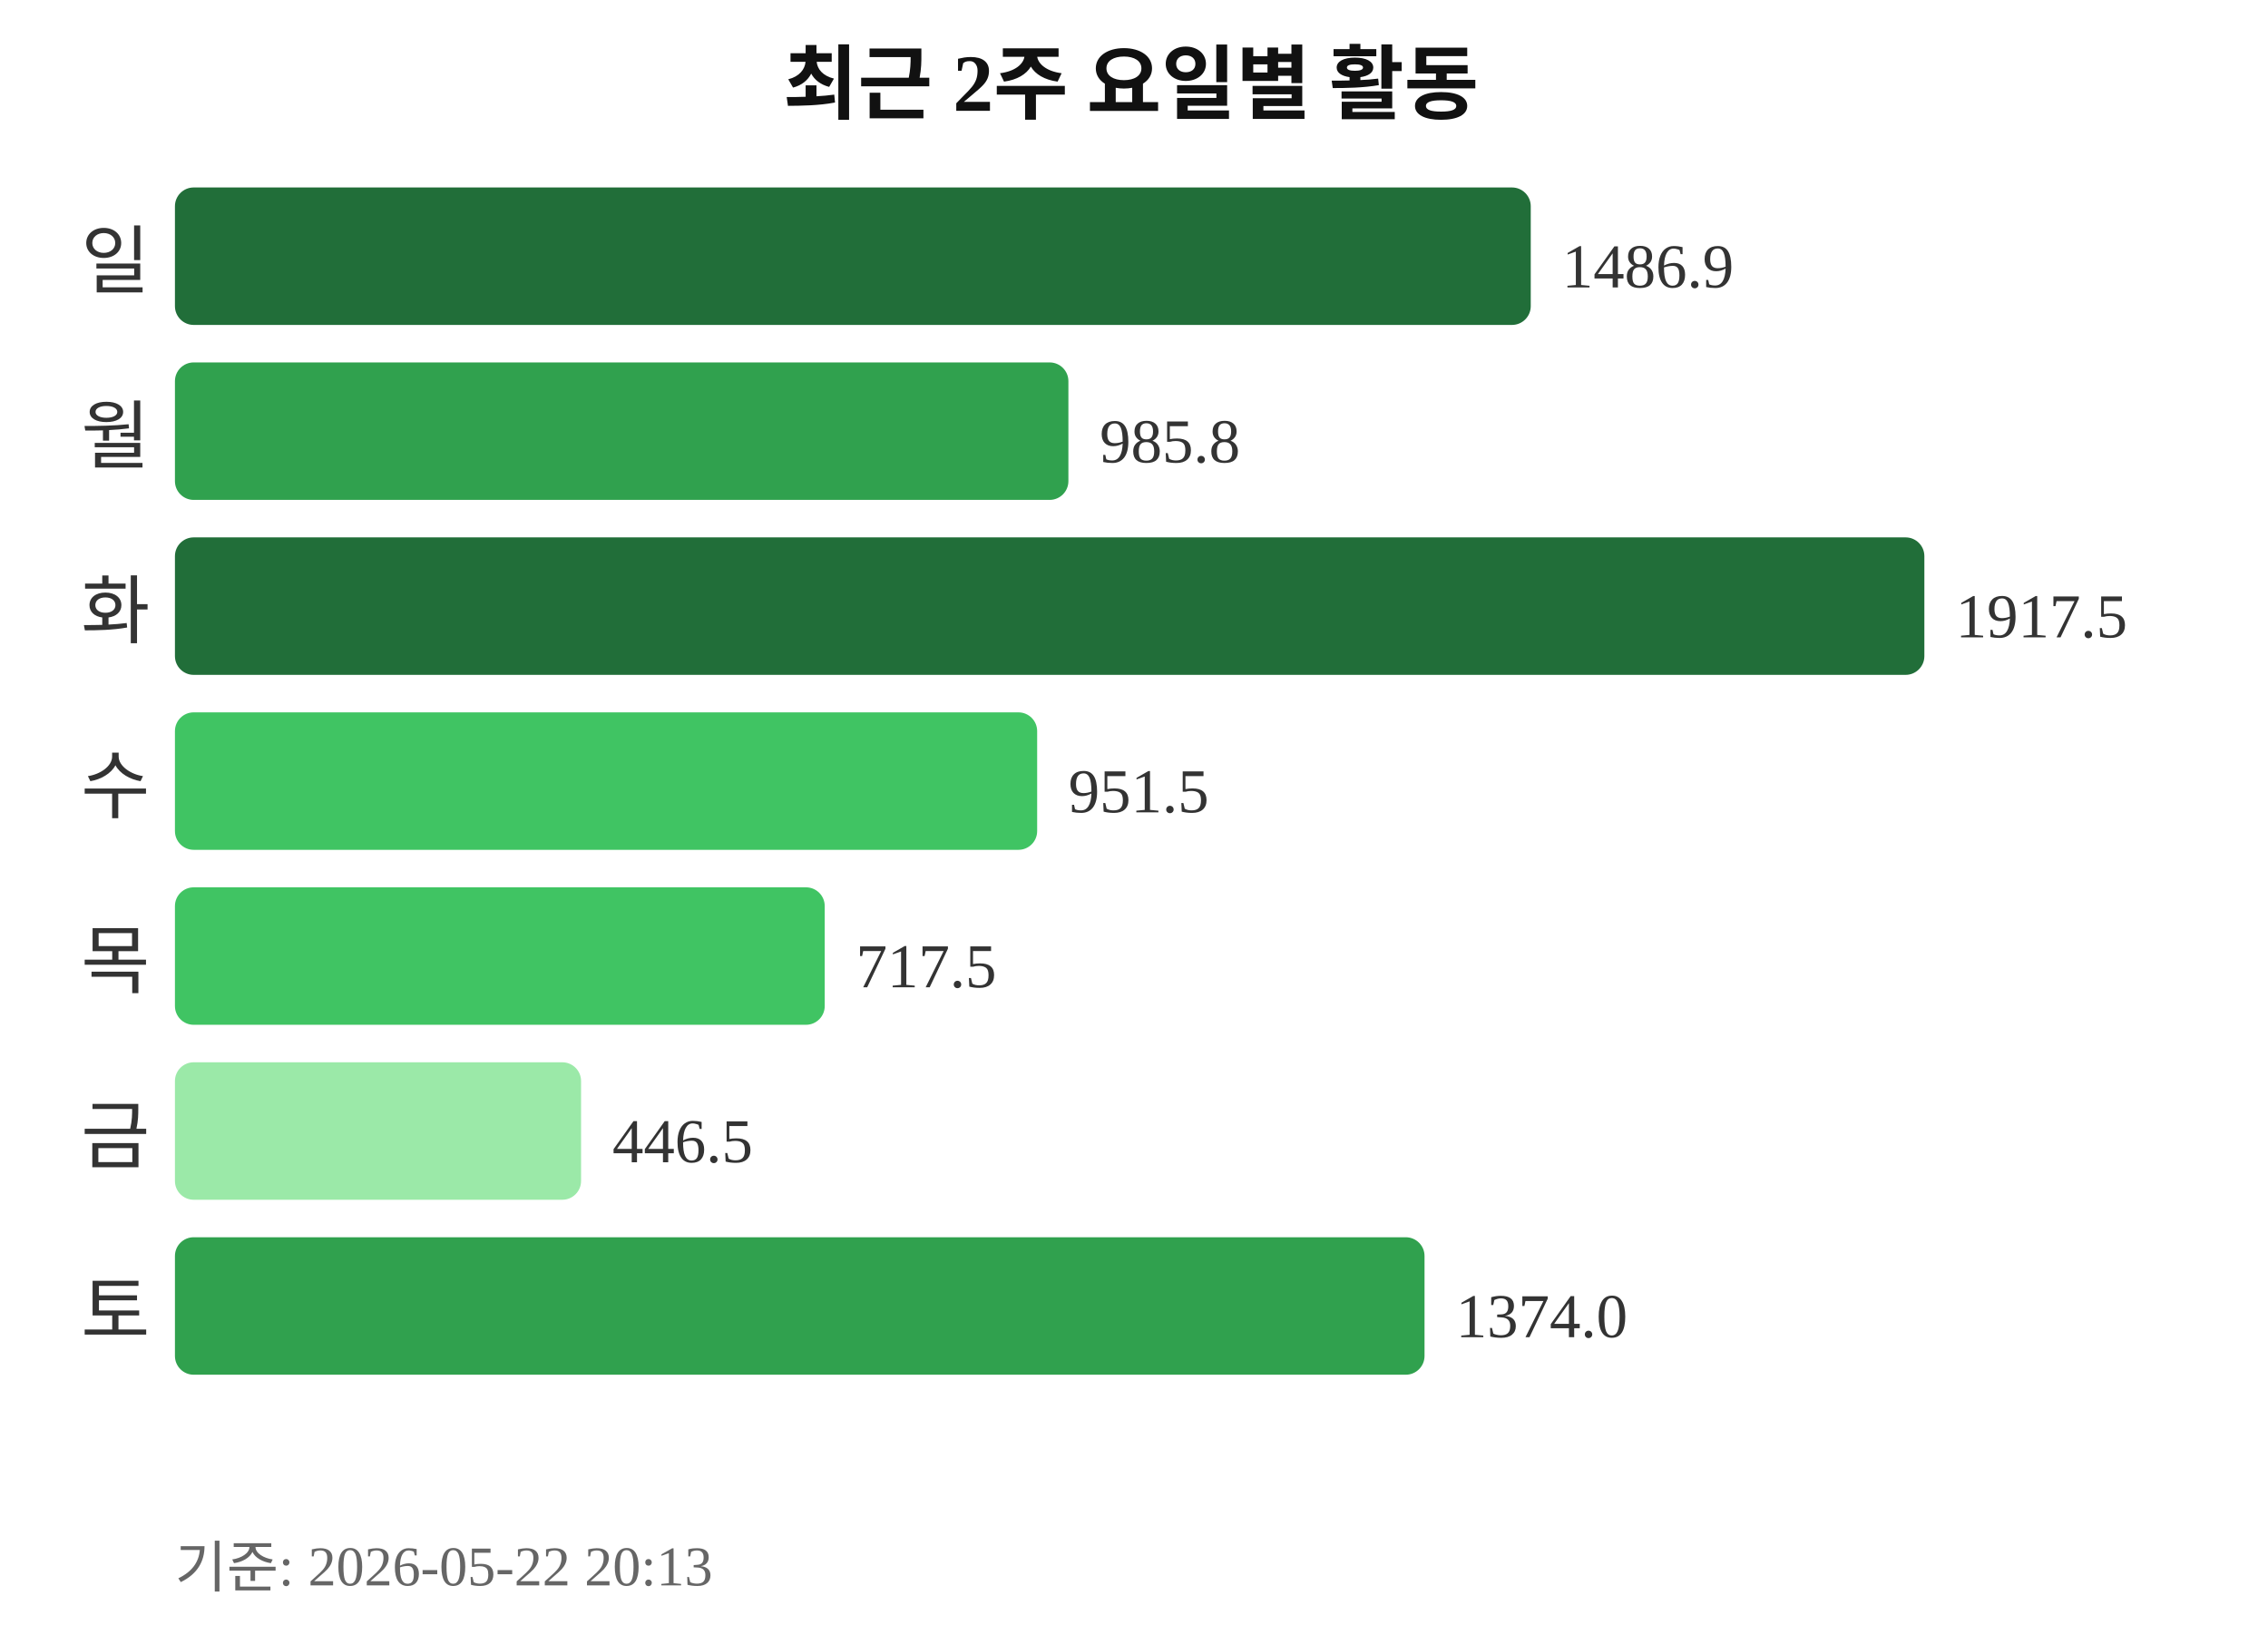
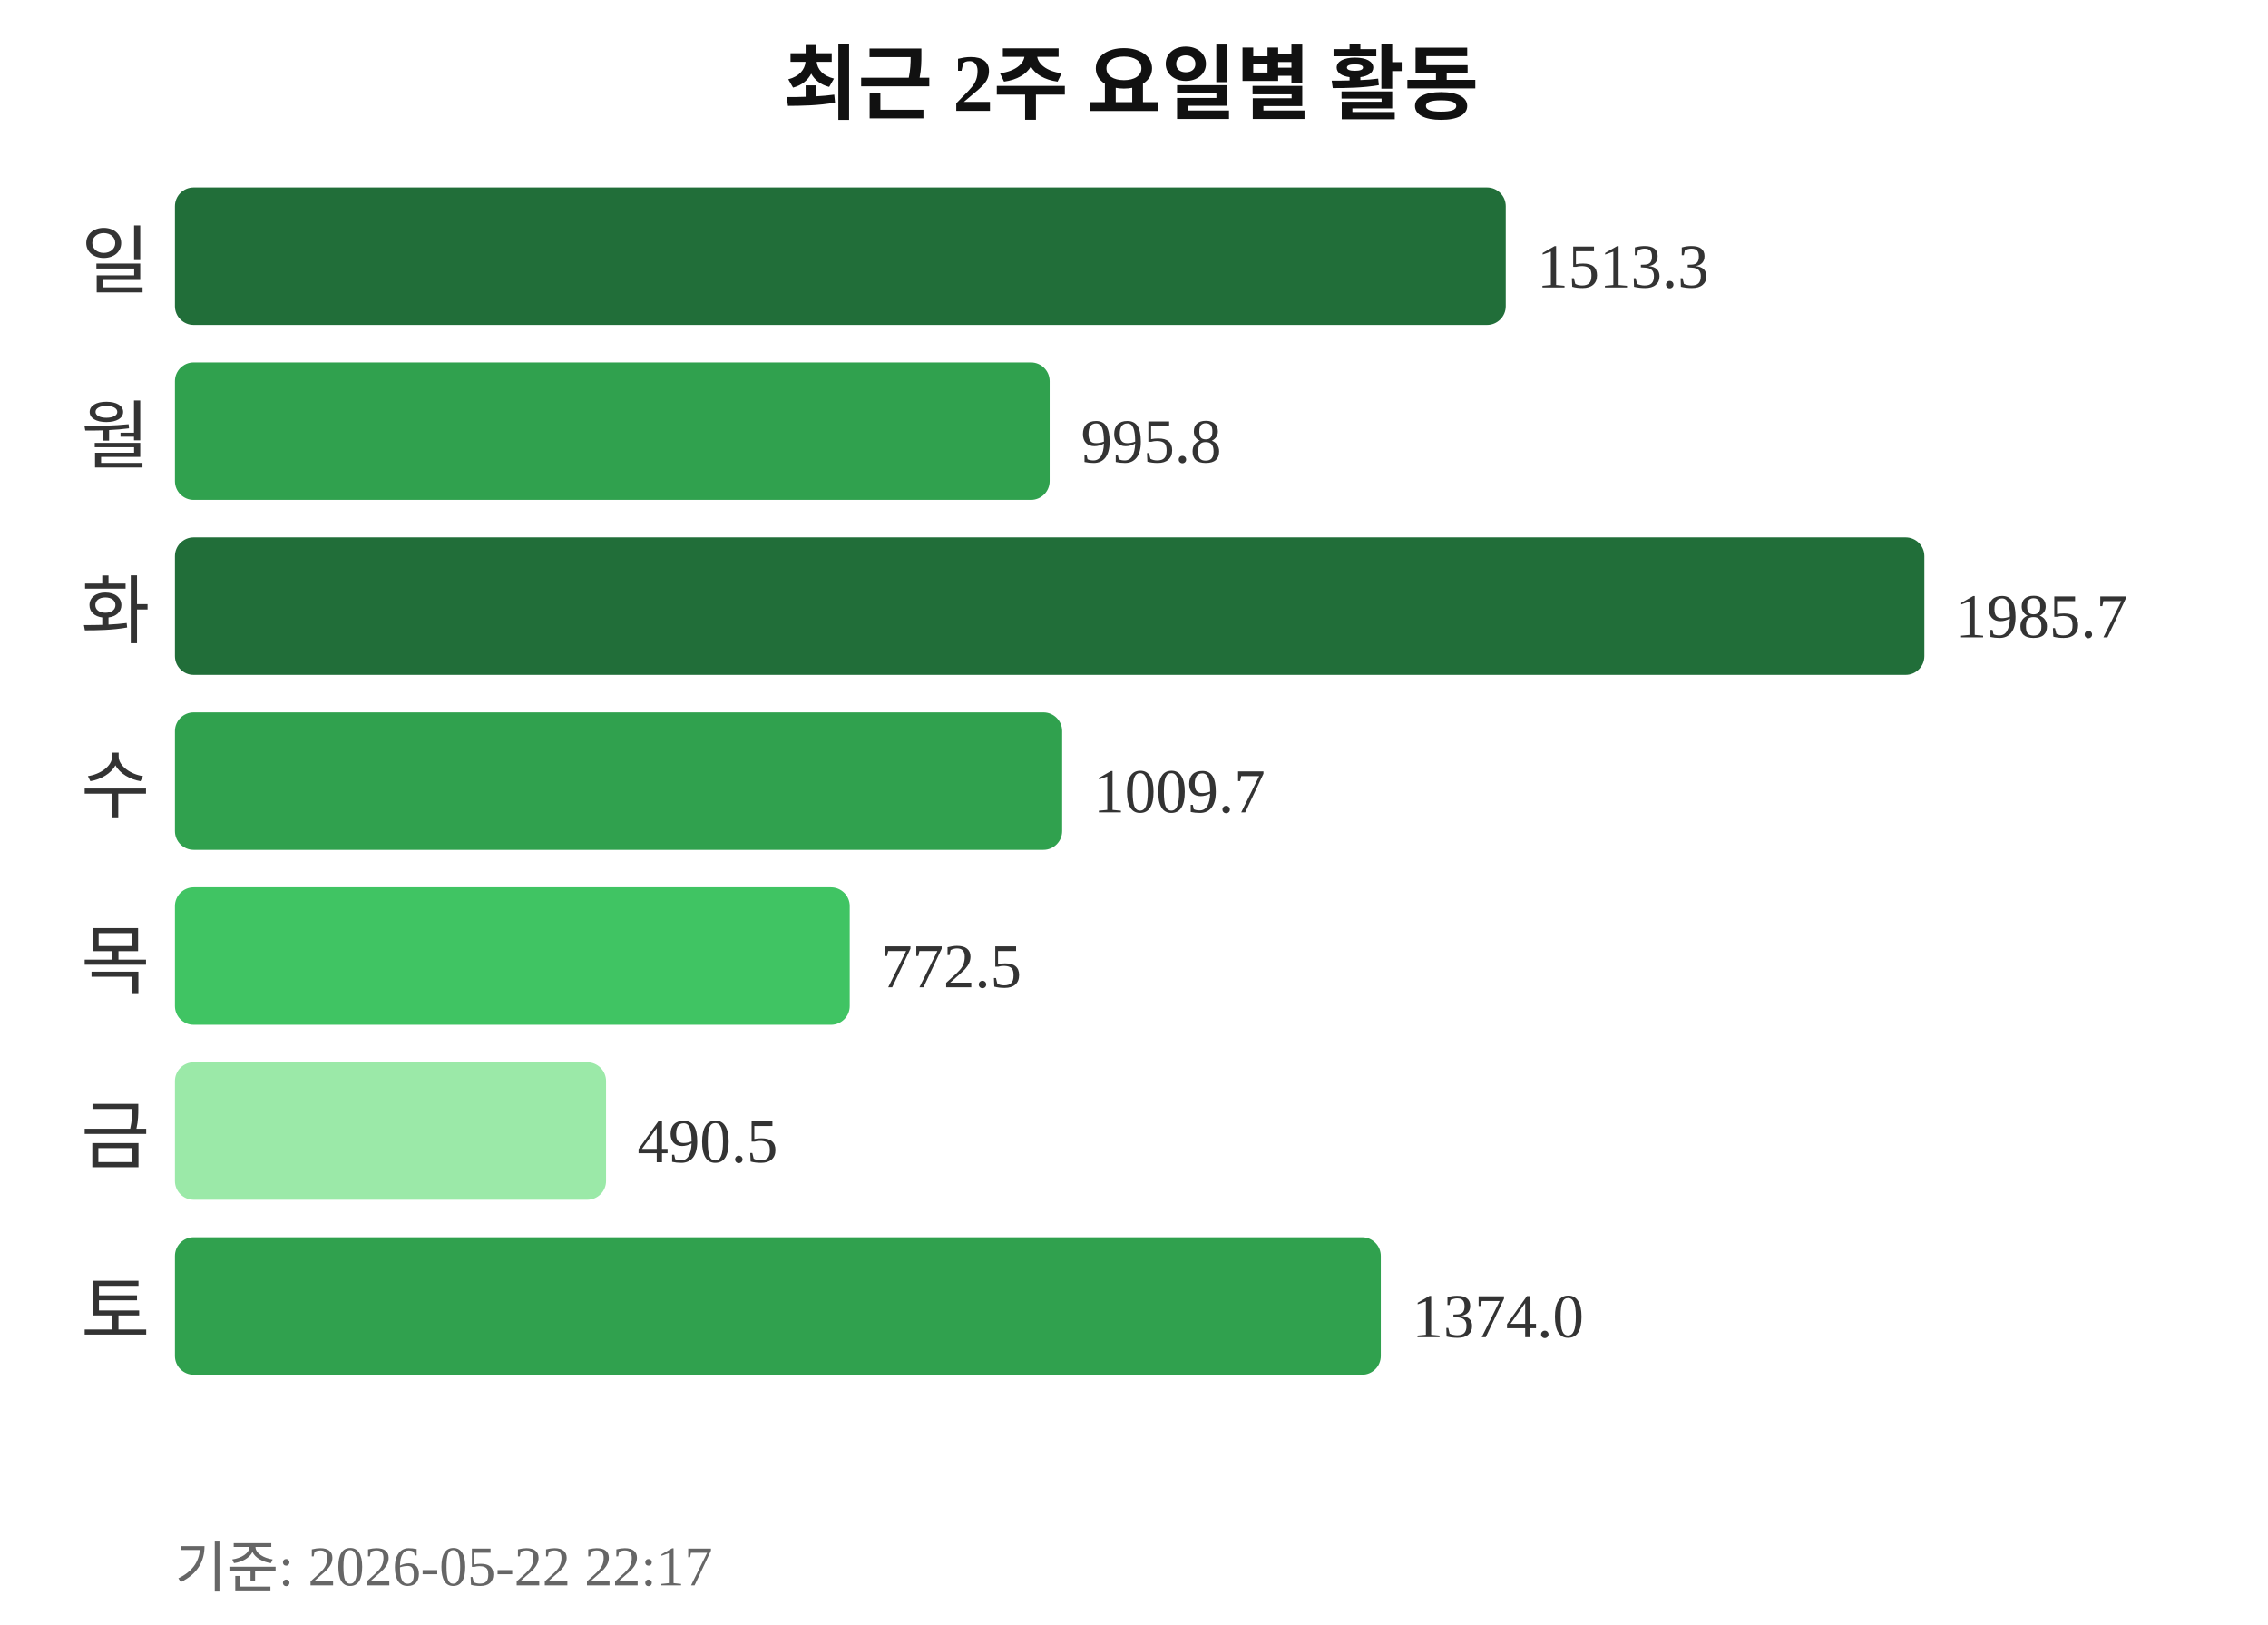
<svg xmlns="http://www.w3.org/2000/svg" width="363" height="260">
  <text x="181" y="18" text-anchor="middle" font-size="13" font-weight="bold" fill="#111111">최근 2주 요일별 활동</text>
  <text x="24" y="46" text-anchor="end" font-size="12" fill="#333333">일</text>
-   <rect x="28" y="30" width="217" height="22" rx="3" fill="#216e39" />
-   <text x="250" y="46" font-size="10" fill="#333333">1486.9</text>
+   <rect x="28" y="30" width="213" height="22" rx="3" fill="#216e39" />
+   <text x="246" y="46" font-size="10" fill="#333333">1513.3</text>
  <text x="24" y="74" text-anchor="end" font-size="12" fill="#333333">월</text>
-   <rect x="28" y="58" width="143" height="22" rx="3" fill="#30a14e" />
-   <text x="176" y="74" font-size="10" fill="#333333">985.8</text>
+   <rect x="28" y="58" width="140" height="22" rx="3" fill="#30a14e" />
+   <text x="173" y="74" font-size="10" fill="#333333">995.8</text>
  <text x="24" y="102" text-anchor="end" font-size="12" fill="#333333">화</text>
  <rect x="28" y="86" width="280" height="22" rx="3" fill="#216e39" />
-   <text x="313" y="102" font-size="10" fill="#333333">1917.5</text>
+   <text x="313" y="102" font-size="10" fill="#333333">1985.7</text>
  <text x="24" y="130" text-anchor="end" font-size="12" fill="#333333">수</text>
-   <rect x="28" y="114" width="138" height="22" rx="3" fill="#40c463" />
-   <text x="171" y="130" font-size="10" fill="#333333">951.5</text>
+   <rect x="28" y="114" width="142" height="22" rx="3" fill="#30a14e" />
+   <text x="175" y="130" font-size="10" fill="#333333">1009.7</text>
  <text x="24" y="158" text-anchor="end" font-size="12" fill="#333333">목</text>
-   <rect x="28" y="142" width="104" height="22" rx="3" fill="#40c463" />
-   <text x="137" y="158" font-size="10" fill="#333333">717.5</text>
+   <rect x="28" y="142" width="108" height="22" rx="3" fill="#40c463" />
+   <text x="141" y="158" font-size="10" fill="#333333">772.5</text>
  <text x="24" y="186" text-anchor="end" font-size="12" fill="#333333">금</text>
-   <rect x="28" y="170" width="65" height="22" rx="3" fill="#9be9a8" />
-   <text x="98" y="186" font-size="10" fill="#333333">446.5</text>
+   <rect x="28" y="170" width="69" height="22" rx="3" fill="#9be9a8" />
+   <text x="102" y="186" font-size="10" fill="#333333">490.5</text>
  <text x="24" y="214" text-anchor="end" font-size="12" fill="#333333">토</text>
-   <rect x="28" y="198" width="200" height="22" rx="3" fill="#30a14e" />
-   <text x="233" y="214" font-size="10" fill="#333333">1374.0</text>
-   <text x="28" y="254" font-size="9" fill="#666666">기준: 2026-05-22 20:13</text>
+   <rect x="28" y="198" width="193" height="22" rx="3" fill="#30a14e" />
+   <text x="226" y="214" font-size="10" fill="#333333">1374.0</text>
+   <text x="28" y="254" font-size="9" fill="#666666">기준: 2026-05-22 22:17</text>
</svg>
